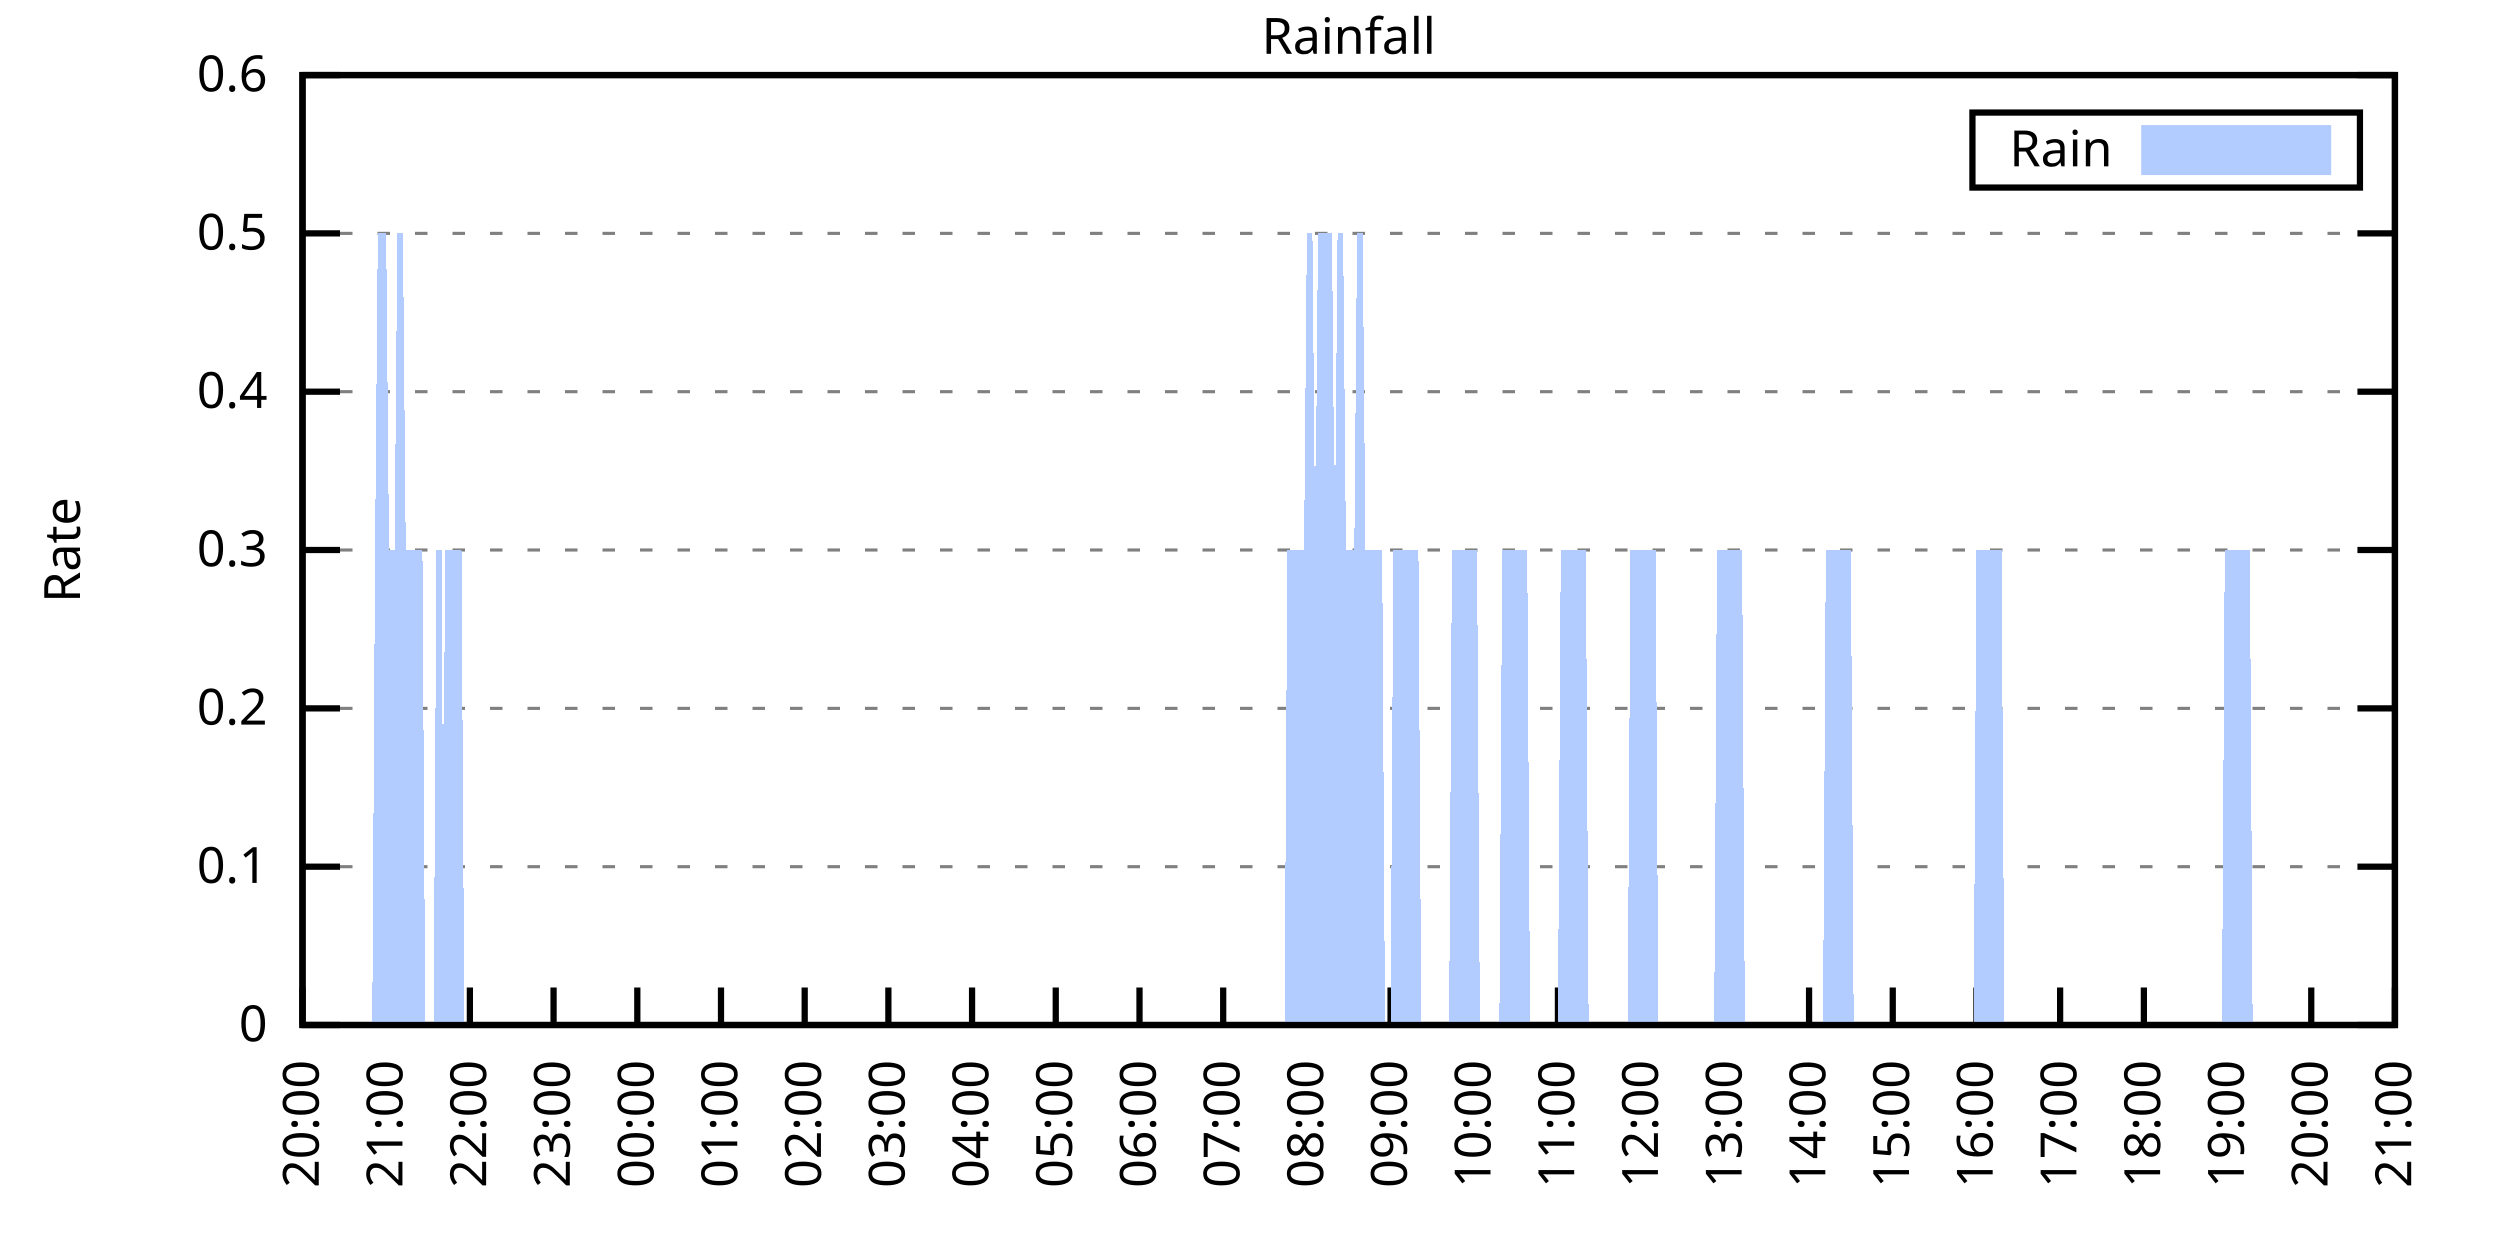
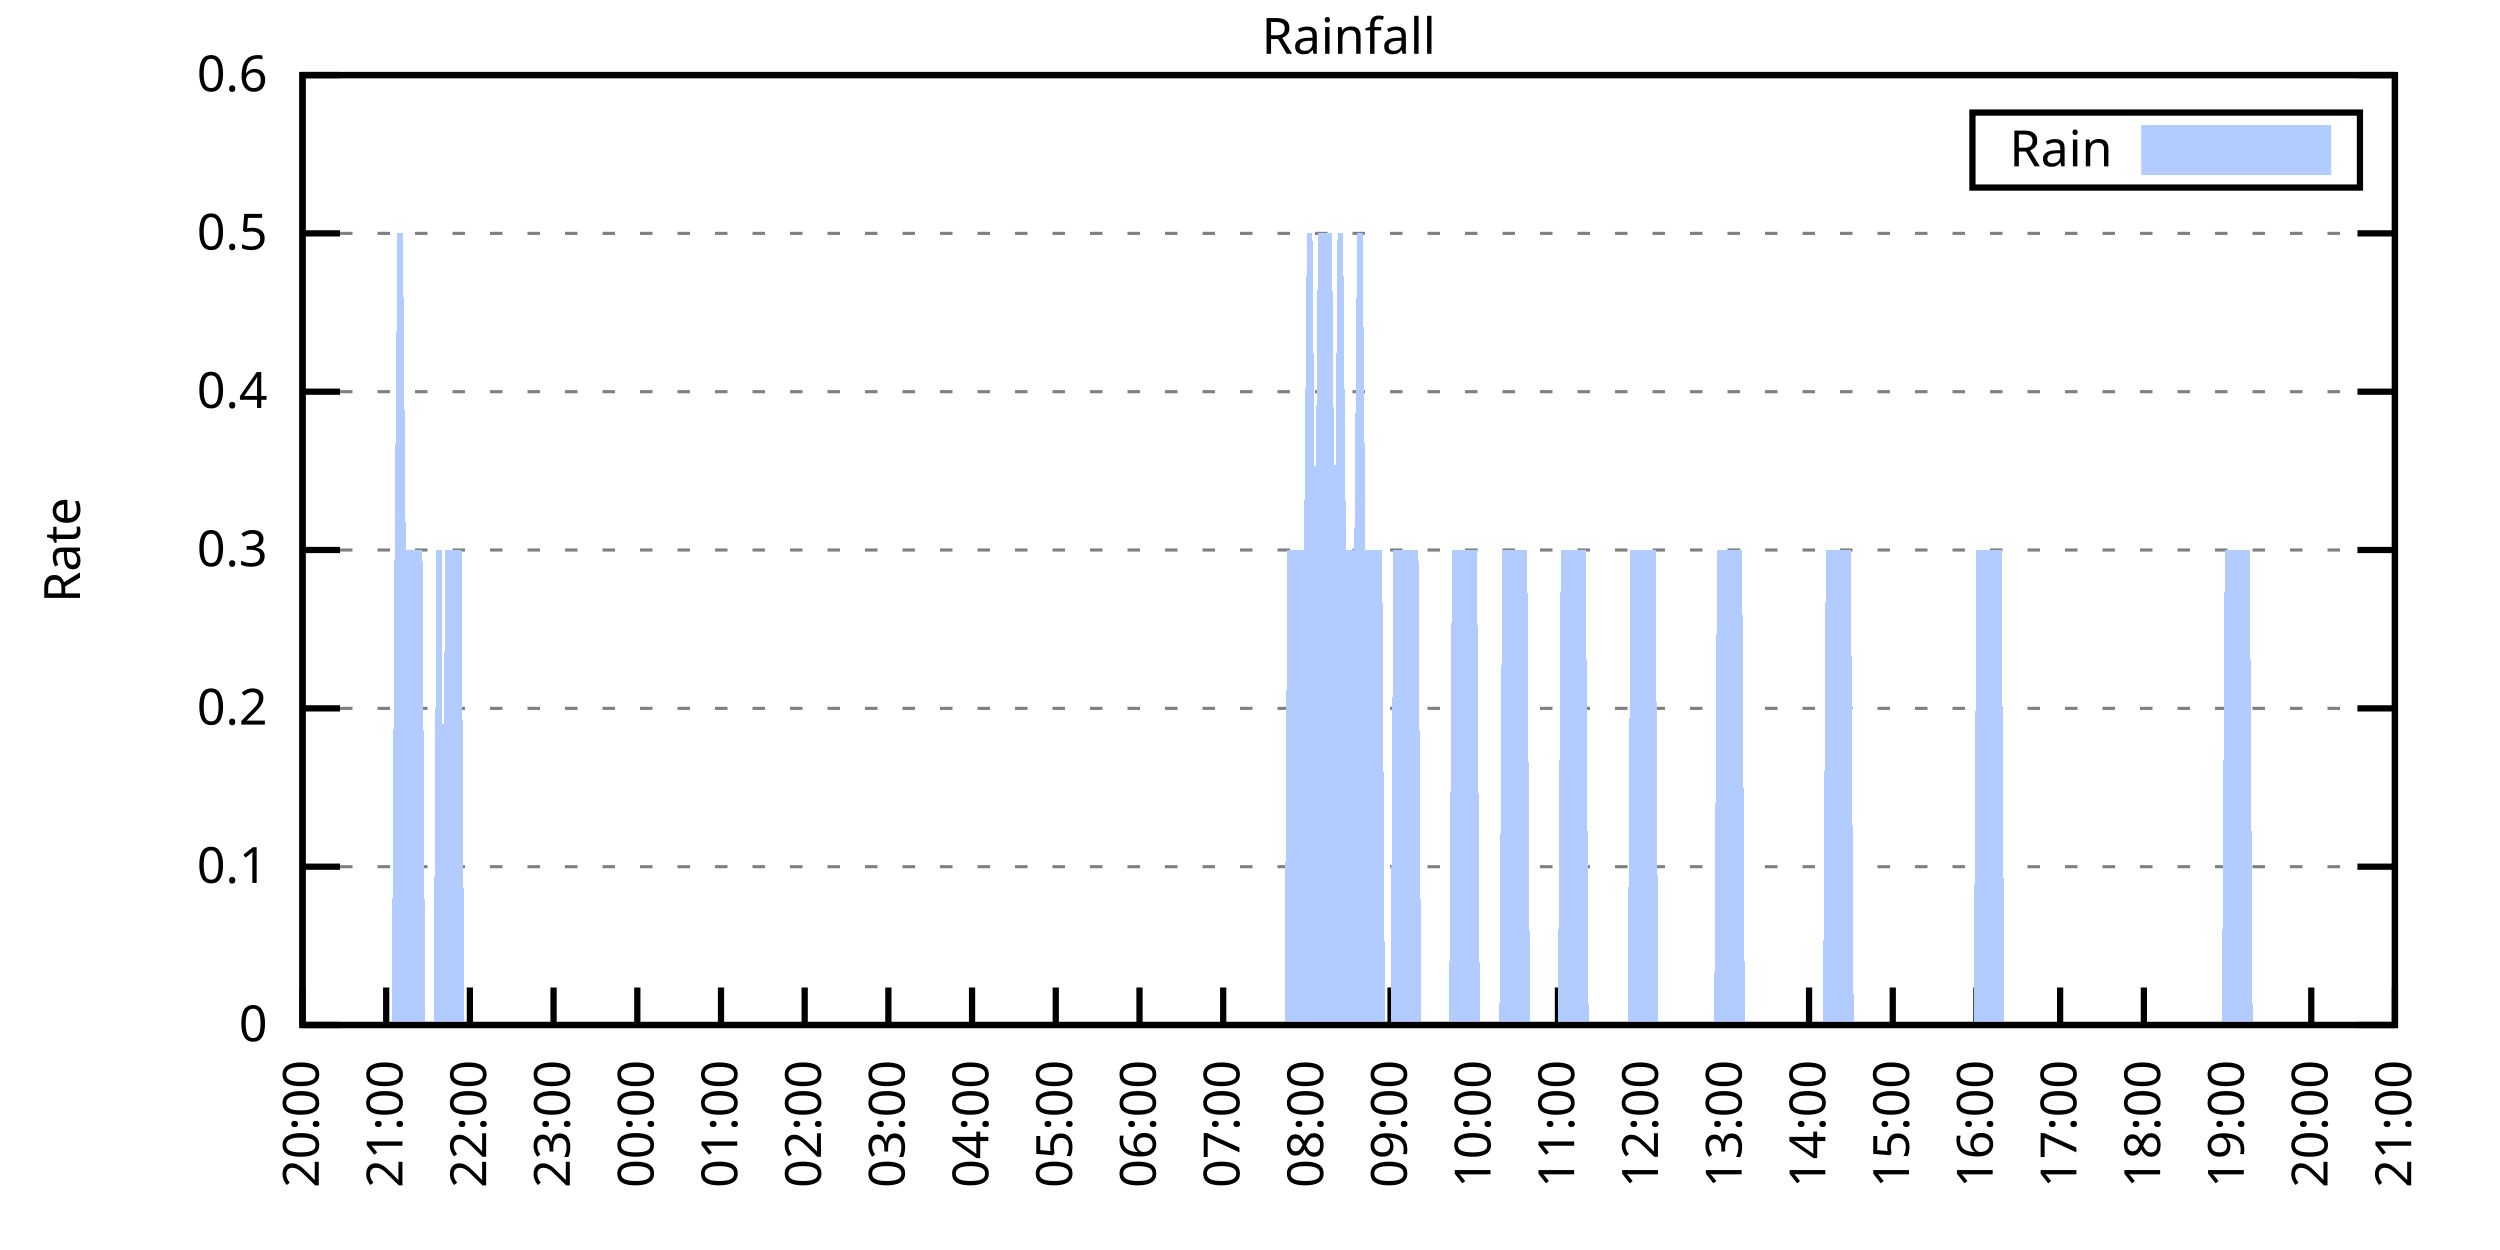
<svg xmlns="http://www.w3.org/2000/svg" xmlns:xlink="http://www.w3.org/1999/xlink" width="400" height="200" viewBox="0 0 400 200">
  <g id="gnuplot_canvas">
    <rect x="0" y="0" width="400" height="200" fill="none" />
    <defs>
      <circle id="gpDot" r="0.5" stroke-width="0.5" stroke="currentColor" />
      <path id="gpPt0" stroke-width="0.333" stroke="currentColor" d="M-1,0 h2 M0,-1 v2" />
      <path id="gpPt1" stroke-width="0.333" stroke="currentColor" d="M-1,-1 L1,1 M1,-1 L-1,1" />
      <path id="gpPt2" stroke-width="0.333" stroke="currentColor" d="M-1,0 L1,0 M0,-1 L0,1 M-1,-1 L1,1 M-1,1 L1,-1" />
      <rect id="gpPt3" stroke-width="0.333" stroke="currentColor" x="-1" y="-1" width="2" height="2" />
      <rect id="gpPt4" stroke-width="0.333" stroke="currentColor" fill="currentColor" x="-1" y="-1" width="2" height="2" />
      <circle id="gpPt5" stroke-width="0.333" stroke="currentColor" cx="0" cy="0" r="1" />
      <use xlink:href="#gpPt5" id="gpPt6" fill="currentColor" stroke="none" />
      <path id="gpPt7" stroke-width="0.333" stroke="currentColor" d="M0,-1.33 L-1.33,0.67 L1.33,0.67 z" />
      <use xlink:href="#gpPt7" id="gpPt8" fill="currentColor" stroke="none" />
      <use xlink:href="#gpPt7" id="gpPt9" stroke="currentColor" transform="rotate(180)" />
      <use xlink:href="#gpPt9" id="gpPt10" fill="currentColor" stroke="none" />
      <use xlink:href="#gpPt3" id="gpPt11" stroke="currentColor" transform="rotate(45)" />
      <use xlink:href="#gpPt11" id="gpPt12" fill="currentColor" stroke="none" />
      <path id="gpPt13" stroke-width="0.333" stroke="currentColor" d="M0,1.330 L1.265,0.411 L0.782,-1.067 L-0.782,-1.076 L-1.265,0.411 z" />
      <use xlink:href="#gpPt13" id="gpPt14" fill="currentColor" stroke="none" />
      <filter id="textbox" filterUnits="objectBoundingBox" x="0" y="0" height="1" width="1">
        <feFlood flood-color="white" flood-opacity="1" result="bgnd" />
        <feComposite in="SourceGraphic" in2="bgnd" operator="atop" />
      </filter>
      <filter id="greybox" filterUnits="objectBoundingBox" x="0" y="0" height="1" width="1">
        <feFlood flood-color="lightgrey" flood-opacity="1" result="grey" />
        <feComposite in="SourceGraphic" in2="grey" operator="atop" />
      </filter>
    </defs>
    <g fill="none" color="white" stroke="currentColor" stroke-width="1.00" stroke-linecap="butt" stroke-linejoin="miter">
</g>
    <g fill="none" color="black" stroke="currentColor" stroke-width="1.00" stroke-linecap="butt" stroke-linejoin="miter">
      <g stroke="none" shape-rendering="crispEdges">
        <polygon fill="rgb(255, 255, 255)" points="48.40,164.00 383.18,164.00 383.18,12.02 48.40,12.02 " />
      </g>
    </g>
    <g fill="none" color="black" stroke="currentColor" stroke-width="1.00" stroke-linecap="butt" stroke-linejoin="miter">
</g>
    <g fill="none" color="black" stroke="black" stroke-width="0.50" stroke-linecap="butt" stroke-linejoin="miter">
</g>
    <g fill="none" color="gray" stroke="currentColor" stroke-width="0.50" stroke-linecap="butt" stroke-linejoin="miter">
      <path stroke="gray" stroke-dasharray="2,4" class="gridline" d="M48.40,164.00 L383.19,164.00  " />
    </g>
    <g fill="none" color="gray" stroke="gray" stroke-width="1.00" stroke-linecap="butt" stroke-linejoin="miter">
</g>
    <g fill="none" color="black" stroke="currentColor" stroke-width="1.00" stroke-linecap="butt" stroke-linejoin="miter">
      <path stroke="black" d="M48.40,164.00 L54.40,164.00 M383.19,164.00 L377.19,164.00  " />
      <g transform="translate(42.80,166.60)" stroke="none" fill="black" font-family="Sans" font-size="8.00" text-anchor="end">
        <text>
          <tspan font-family="Sans"> 0</tspan>
        </text>
      </g>
    </g>
    <g fill="none" color="black" stroke="currentColor" stroke-width="1.00" stroke-linecap="butt" stroke-linejoin="miter">
</g>
    <g fill="none" color="black" stroke="black" stroke-width="0.50" stroke-linecap="butt" stroke-linejoin="miter">
</g>
    <g fill="none" color="gray" stroke="currentColor" stroke-width="0.50" stroke-linecap="butt" stroke-linejoin="miter">
      <path stroke="gray" stroke-dasharray="2,4" class="gridline" d="M48.40,138.67 L383.19,138.67  " />
    </g>
    <g fill="none" color="gray" stroke="gray" stroke-width="1.00" stroke-linecap="butt" stroke-linejoin="miter">
</g>
    <g fill="none" color="black" stroke="currentColor" stroke-width="1.00" stroke-linecap="butt" stroke-linejoin="miter">
      <path stroke="black" d="M48.40,138.67 L54.40,138.67 M383.19,138.67 L377.19,138.67  " />
      <g transform="translate(42.80,141.27)" stroke="none" fill="black" font-family="Sans" font-size="8.00" text-anchor="end">
        <text>
          <tspan font-family="Sans"> 0.1</tspan>
        </text>
      </g>
    </g>
    <g fill="none" color="black" stroke="currentColor" stroke-width="1.00" stroke-linecap="butt" stroke-linejoin="miter">
</g>
    <g fill="none" color="black" stroke="black" stroke-width="0.50" stroke-linecap="butt" stroke-linejoin="miter">
</g>
    <g fill="none" color="gray" stroke="currentColor" stroke-width="0.50" stroke-linecap="butt" stroke-linejoin="miter">
      <path stroke="gray" stroke-dasharray="2,4" class="gridline" d="M48.40,113.34 L383.19,113.34  " />
    </g>
    <g fill="none" color="gray" stroke="gray" stroke-width="1.00" stroke-linecap="butt" stroke-linejoin="miter">
</g>
    <g fill="none" color="black" stroke="currentColor" stroke-width="1.00" stroke-linecap="butt" stroke-linejoin="miter">
      <path stroke="black" d="M48.40,113.34 L54.40,113.34 M383.19,113.34 L377.19,113.34  " />
      <g transform="translate(42.80,115.94)" stroke="none" fill="black" font-family="Sans" font-size="8.00" text-anchor="end">
        <text>
          <tspan font-family="Sans"> 0.2</tspan>
        </text>
      </g>
    </g>
    <g fill="none" color="black" stroke="currentColor" stroke-width="1.00" stroke-linecap="butt" stroke-linejoin="miter">
</g>
    <g fill="none" color="black" stroke="black" stroke-width="0.50" stroke-linecap="butt" stroke-linejoin="miter">
</g>
    <g fill="none" color="gray" stroke="currentColor" stroke-width="0.50" stroke-linecap="butt" stroke-linejoin="miter">
      <path stroke="gray" stroke-dasharray="2,4" class="gridline" d="M48.40,88.00 L383.19,88.00  " />
    </g>
    <g fill="none" color="gray" stroke="gray" stroke-width="1.00" stroke-linecap="butt" stroke-linejoin="miter">
</g>
    <g fill="none" color="black" stroke="currentColor" stroke-width="1.00" stroke-linecap="butt" stroke-linejoin="miter">
      <path stroke="black" d="M48.40,88.00 L54.40,88.00 M383.19,88.00 L377.19,88.00  " />
      <g transform="translate(42.80,90.60)" stroke="none" fill="black" font-family="Sans" font-size="8.00" text-anchor="end">
        <text>
          <tspan font-family="Sans"> 0.3</tspan>
        </text>
      </g>
    </g>
    <g fill="none" color="black" stroke="currentColor" stroke-width="1.00" stroke-linecap="butt" stroke-linejoin="miter">
</g>
    <g fill="none" color="black" stroke="black" stroke-width="0.50" stroke-linecap="butt" stroke-linejoin="miter">
</g>
    <g fill="none" color="gray" stroke="currentColor" stroke-width="0.50" stroke-linecap="butt" stroke-linejoin="miter">
      <path stroke="gray" stroke-dasharray="2,4" class="gridline" d="M48.40,62.67 L383.19,62.67  " />
    </g>
    <g fill="none" color="gray" stroke="gray" stroke-width="1.00" stroke-linecap="butt" stroke-linejoin="miter">
</g>
    <g fill="none" color="black" stroke="currentColor" stroke-width="1.00" stroke-linecap="butt" stroke-linejoin="miter">
      <path stroke="black" d="M48.40,62.67 L54.40,62.67 M383.19,62.67 L377.19,62.67  " />
      <g transform="translate(42.80,65.27)" stroke="none" fill="black" font-family="Sans" font-size="8.00" text-anchor="end">
        <text>
          <tspan font-family="Sans"> 0.4</tspan>
        </text>
      </g>
    </g>
    <g fill="none" color="black" stroke="currentColor" stroke-width="1.00" stroke-linecap="butt" stroke-linejoin="miter">
</g>
    <g fill="none" color="black" stroke="black" stroke-width="0.50" stroke-linecap="butt" stroke-linejoin="miter">
</g>
    <g fill="none" color="gray" stroke="currentColor" stroke-width="0.50" stroke-linecap="butt" stroke-linejoin="miter">
      <path stroke="gray" stroke-dasharray="2,4" class="gridline" d="M48.40,37.34 L383.19,37.34  " />
    </g>
    <g fill="none" color="gray" stroke="gray" stroke-width="1.00" stroke-linecap="butt" stroke-linejoin="miter">
</g>
    <g fill="none" color="black" stroke="currentColor" stroke-width="1.00" stroke-linecap="butt" stroke-linejoin="miter">
      <path stroke="black" d="M48.40,37.34 L54.40,37.34 M383.19,37.34 L377.19,37.34  " />
      <g transform="translate(42.80,39.94)" stroke="none" fill="black" font-family="Sans" font-size="8.00" text-anchor="end">
        <text>
          <tspan font-family="Sans"> 0.5</tspan>
        </text>
      </g>
    </g>
    <g fill="none" color="black" stroke="currentColor" stroke-width="1.00" stroke-linecap="butt" stroke-linejoin="miter">
</g>
    <g fill="none" color="black" stroke="black" stroke-width="0.50" stroke-linecap="butt" stroke-linejoin="miter">
</g>
    <g fill="none" color="gray" stroke="currentColor" stroke-width="0.50" stroke-linecap="butt" stroke-linejoin="miter">
      <path stroke="gray" stroke-dasharray="2,4" class="gridline" d="M48.40,12.01 L383.19,12.01  " />
    </g>
    <g fill="none" color="gray" stroke="gray" stroke-width="1.00" stroke-linecap="butt" stroke-linejoin="miter">
</g>
    <g fill="none" color="black" stroke="currentColor" stroke-width="1.00" stroke-linecap="butt" stroke-linejoin="miter">
      <path stroke="black" d="M48.40,12.01 L54.40,12.01 M383.19,12.01 L377.19,12.01  " />
      <g transform="translate(42.80,14.61)" stroke="none" fill="black" font-family="Sans" font-size="8.00" text-anchor="end">
        <text>
          <tspan font-family="Sans"> 0.6</tspan>
        </text>
      </g>
    </g>
    <g fill="none" color="black" stroke="currentColor" stroke-width="1.00" stroke-linecap="butt" stroke-linejoin="miter">
      <path stroke="black" d="M48.40,164.00 L48.40,158.00  " />
      <g transform="translate(51.00,169.60) rotate(270.00)" stroke="none" fill="black" font-family="Sans" font-size="8.00" text-anchor="end">
        <text>
          <tspan font-family="Sans">20:00</tspan>
        </text>
      </g>
    </g>
    <g fill="none" color="black" stroke="currentColor" stroke-width="1.00" stroke-linecap="butt" stroke-linejoin="miter">
      <path stroke="black" d="M61.79,164.00 L61.79,158.00  " />
      <g transform="translate(64.39,169.60) rotate(270.00)" stroke="none" fill="black" font-family="Sans" font-size="8.00" text-anchor="end">
        <text>
          <tspan font-family="Sans">21:00</tspan>
        </text>
      </g>
    </g>
    <g fill="none" color="black" stroke="currentColor" stroke-width="1.00" stroke-linecap="butt" stroke-linejoin="miter">
      <path stroke="black" d="M75.18,164.00 L75.18,158.00  " />
      <g transform="translate(77.78,169.60) rotate(270.00)" stroke="none" fill="black" font-family="Sans" font-size="8.00" text-anchor="end">
        <text>
          <tspan font-family="Sans">22:00</tspan>
        </text>
      </g>
    </g>
    <g fill="none" color="black" stroke="currentColor" stroke-width="1.00" stroke-linecap="butt" stroke-linejoin="miter">
      <path stroke="black" d="M88.57,164.00 L88.57,158.00  " />
      <g transform="translate(91.17,169.60) rotate(270.00)" stroke="none" fill="black" font-family="Sans" font-size="8.00" text-anchor="end">
        <text>
          <tspan font-family="Sans">23:00</tspan>
        </text>
      </g>
    </g>
    <g fill="none" color="black" stroke="currentColor" stroke-width="1.00" stroke-linecap="butt" stroke-linejoin="miter">
      <path stroke="black" d="M101.97,164.00 L101.97,158.00  " />
      <g transform="translate(104.57,169.60) rotate(270.00)" stroke="none" fill="black" font-family="Sans" font-size="8.00" text-anchor="end">
        <text>
          <tspan font-family="Sans">00:00</tspan>
        </text>
      </g>
    </g>
    <g fill="none" color="black" stroke="currentColor" stroke-width="1.00" stroke-linecap="butt" stroke-linejoin="miter">
      <path stroke="black" d="M115.36,164.00 L115.36,158.00  " />
      <g transform="translate(117.96,169.60) rotate(270.00)" stroke="none" fill="black" font-family="Sans" font-size="8.00" text-anchor="end">
        <text>
          <tspan font-family="Sans">01:00</tspan>
        </text>
      </g>
    </g>
    <g fill="none" color="black" stroke="currentColor" stroke-width="1.00" stroke-linecap="butt" stroke-linejoin="miter">
      <path stroke="black" d="M128.75,164.00 L128.75,158.00  " />
      <g transform="translate(131.35,169.60) rotate(270.00)" stroke="none" fill="black" font-family="Sans" font-size="8.00" text-anchor="end">
        <text>
          <tspan font-family="Sans">02:00</tspan>
        </text>
      </g>
    </g>
    <g fill="none" color="black" stroke="currentColor" stroke-width="1.00" stroke-linecap="butt" stroke-linejoin="miter">
      <path stroke="black" d="M142.14,164.00 L142.14,158.00  " />
      <g transform="translate(144.74,169.60) rotate(270.00)" stroke="none" fill="black" font-family="Sans" font-size="8.00" text-anchor="end">
        <text>
          <tspan font-family="Sans">03:00</tspan>
        </text>
      </g>
    </g>
    <g fill="none" color="black" stroke="currentColor" stroke-width="1.00" stroke-linecap="butt" stroke-linejoin="miter">
      <path stroke="black" d="M155.53,164.00 L155.53,158.00  " />
      <g transform="translate(158.13,169.60) rotate(270.00)" stroke="none" fill="black" font-family="Sans" font-size="8.00" text-anchor="end">
        <text>
          <tspan font-family="Sans">04:00</tspan>
        </text>
      </g>
    </g>
    <g fill="none" color="black" stroke="currentColor" stroke-width="1.00" stroke-linecap="butt" stroke-linejoin="miter">
      <path stroke="black" d="M168.92,164.00 L168.92,158.00  " />
      <g transform="translate(171.52,169.60) rotate(270.00)" stroke="none" fill="black" font-family="Sans" font-size="8.00" text-anchor="end">
        <text>
          <tspan font-family="Sans">05:00</tspan>
        </text>
      </g>
    </g>
    <g fill="none" color="black" stroke="currentColor" stroke-width="1.00" stroke-linecap="butt" stroke-linejoin="miter">
      <path stroke="black" d="M182.32,164.00 L182.32,158.00  " />
      <g transform="translate(184.92,169.60) rotate(270.00)" stroke="none" fill="black" font-family="Sans" font-size="8.00" text-anchor="end">
        <text>
          <tspan font-family="Sans">06:00</tspan>
        </text>
      </g>
    </g>
    <g fill="none" color="black" stroke="currentColor" stroke-width="1.00" stroke-linecap="butt" stroke-linejoin="miter">
      <path stroke="black" d="M195.71,164.00 L195.71,158.00  " />
      <g transform="translate(198.31,169.60) rotate(270.00)" stroke="none" fill="black" font-family="Sans" font-size="8.00" text-anchor="end">
        <text>
          <tspan font-family="Sans">07:00</tspan>
        </text>
      </g>
    </g>
    <g fill="none" color="black" stroke="currentColor" stroke-width="1.00" stroke-linecap="butt" stroke-linejoin="miter">
      <path stroke="black" d="M209.10,164.00 L209.10,158.00  " />
      <g transform="translate(211.70,169.60) rotate(270.00)" stroke="none" fill="black" font-family="Sans" font-size="8.00" text-anchor="end">
        <text>
          <tspan font-family="Sans">08:00</tspan>
        </text>
      </g>
    </g>
    <g fill="none" color="black" stroke="currentColor" stroke-width="1.00" stroke-linecap="butt" stroke-linejoin="miter">
      <path stroke="black" d="M222.49,164.00 L222.49,158.00  " />
      <g transform="translate(225.09,169.60) rotate(270.00)" stroke="none" fill="black" font-family="Sans" font-size="8.00" text-anchor="end">
        <text>
          <tspan font-family="Sans">09:00</tspan>
        </text>
      </g>
    </g>
    <g fill="none" color="black" stroke="currentColor" stroke-width="1.00" stroke-linecap="butt" stroke-linejoin="miter">
      <path stroke="black" d="M235.88,164.00 L235.88,158.00  " />
      <g transform="translate(238.48,169.60) rotate(270.00)" stroke="none" fill="black" font-family="Sans" font-size="8.00" text-anchor="end">
        <text>
          <tspan font-family="Sans">10:00</tspan>
        </text>
      </g>
    </g>
    <g fill="none" color="black" stroke="currentColor" stroke-width="1.00" stroke-linecap="butt" stroke-linejoin="miter">
      <path stroke="black" d="M249.27,164.00 L249.27,158.00  " />
      <g transform="translate(251.87,169.60) rotate(270.00)" stroke="none" fill="black" font-family="Sans" font-size="8.00" text-anchor="end">
        <text>
          <tspan font-family="Sans">11:00</tspan>
        </text>
      </g>
    </g>
    <g fill="none" color="black" stroke="currentColor" stroke-width="1.00" stroke-linecap="butt" stroke-linejoin="miter">
      <path stroke="black" d="M262.67,164.00 L262.67,158.00  " />
      <g transform="translate(265.27,169.60) rotate(270.00)" stroke="none" fill="black" font-family="Sans" font-size="8.00" text-anchor="end">
        <text>
          <tspan font-family="Sans">12:00</tspan>
        </text>
      </g>
    </g>
    <g fill="none" color="black" stroke="currentColor" stroke-width="1.00" stroke-linecap="butt" stroke-linejoin="miter">
      <path stroke="black" d="M276.06,164.00 L276.06,158.00  " />
      <g transform="translate(278.66,169.60) rotate(270.00)" stroke="none" fill="black" font-family="Sans" font-size="8.00" text-anchor="end">
        <text>
          <tspan font-family="Sans">13:00</tspan>
        </text>
      </g>
    </g>
    <g fill="none" color="black" stroke="currentColor" stroke-width="1.00" stroke-linecap="butt" stroke-linejoin="miter">
      <path stroke="black" d="M289.45,164.00 L289.45,158.00  " />
      <g transform="translate(292.05,169.60) rotate(270.00)" stroke="none" fill="black" font-family="Sans" font-size="8.00" text-anchor="end">
        <text>
          <tspan font-family="Sans">14:00</tspan>
        </text>
      </g>
    </g>
    <g fill="none" color="black" stroke="currentColor" stroke-width="1.00" stroke-linecap="butt" stroke-linejoin="miter">
      <path stroke="black" d="M302.84,164.00 L302.84,158.00  " />
      <g transform="translate(305.44,169.60) rotate(270.00)" stroke="none" fill="black" font-family="Sans" font-size="8.00" text-anchor="end">
        <text>
          <tspan font-family="Sans">15:00</tspan>
        </text>
      </g>
    </g>
    <g fill="none" color="black" stroke="currentColor" stroke-width="1.00" stroke-linecap="butt" stroke-linejoin="miter">
      <path stroke="black" d="M316.23,164.00 L316.23,158.00  " />
      <g transform="translate(318.83,169.60) rotate(270.00)" stroke="none" fill="black" font-family="Sans" font-size="8.00" text-anchor="end">
        <text>
          <tspan font-family="Sans">16:00</tspan>
        </text>
      </g>
    </g>
    <g fill="none" color="black" stroke="currentColor" stroke-width="1.00" stroke-linecap="butt" stroke-linejoin="miter">
      <path stroke="black" d="M329.62,164.00 L329.62,158.00  " />
      <g transform="translate(332.22,169.60) rotate(270.00)" stroke="none" fill="black" font-family="Sans" font-size="8.00" text-anchor="end">
        <text>
          <tspan font-family="Sans">17:00</tspan>
        </text>
      </g>
    </g>
    <g fill="none" color="black" stroke="currentColor" stroke-width="1.00" stroke-linecap="butt" stroke-linejoin="miter">
      <path stroke="black" d="M343.02,164.00 L343.02,158.00  " />
      <g transform="translate(345.62,169.60) rotate(270.00)" stroke="none" fill="black" font-family="Sans" font-size="8.00" text-anchor="end">
        <text>
          <tspan font-family="Sans">18:00</tspan>
        </text>
      </g>
    </g>
    <g fill="none" color="black" stroke="currentColor" stroke-width="1.00" stroke-linecap="butt" stroke-linejoin="miter">
      <path stroke="black" d="M356.41,164.00 L356.41,158.00  " />
      <g transform="translate(359.01,169.60) rotate(270.00)" stroke="none" fill="black" font-family="Sans" font-size="8.00" text-anchor="end">
        <text>
          <tspan font-family="Sans">19:00</tspan>
        </text>
      </g>
    </g>
    <g fill="none" color="black" stroke="currentColor" stroke-width="1.00" stroke-linecap="butt" stroke-linejoin="miter">
      <path stroke="black" d="M369.80,164.00 L369.80,158.00  " />
      <g transform="translate(372.40,169.60) rotate(270.00)" stroke="none" fill="black" font-family="Sans" font-size="8.00" text-anchor="end">
        <text>
          <tspan font-family="Sans">20:00</tspan>
        </text>
      </g>
    </g>
    <g fill="none" color="black" stroke="currentColor" stroke-width="1.00" stroke-linecap="butt" stroke-linejoin="miter">
      <path stroke="black" d="M383.19,164.00 L383.19,158.00  " />
      <g transform="translate(385.79,169.60) rotate(270.00)" stroke="none" fill="black" font-family="Sans" font-size="8.00" text-anchor="end">
        <text>
          <tspan font-family="Sans">21:00</tspan>
        </text>
      </g>
    </g>
    <g fill="none" color="black" stroke="currentColor" stroke-width="1.00" stroke-linecap="butt" stroke-linejoin="miter">
</g>
    <g fill="none" color="black" stroke="currentColor" stroke-width="1.00" stroke-linecap="butt" stroke-linejoin="miter">
      <path stroke="black" d="M48.40,12.01 L48.40,164.00 L383.19,164.00 L383.19,12.01 L48.40,12.01 Z  " />
    </g>
    <g fill="none" color="black" stroke="currentColor" stroke-width="1.00" stroke-linecap="butt" stroke-linejoin="miter">
</g>
    <g fill="none" color="black" stroke="currentColor" stroke-width="1.00" stroke-linecap="butt" stroke-linejoin="miter">
      <path stroke="black" d="M315.59,30.01 L315.59,18.01 L377.59,18.01 L377.59,30.01 L315.59,30.01 Z  " />
    </g>
    <g id="Rainfall_plot_1">
      <g fill="none" color="white" stroke="black" stroke-width="2.00" stroke-linecap="butt" stroke-linejoin="miter">
</g>
      <g fill="none" color="black" stroke="currentColor" stroke-width="2.00" stroke-linecap="butt" stroke-linejoin="miter">
        <g transform="translate(337.99,26.61)" stroke="none" fill="black" font-family="Sans" font-size="8.00" text-anchor="end">
          <text>
            <tspan font-family="Sans">Rain</tspan>
          </text>
        </g>
      </g>
      <g fill="none" color="black" stroke="currentColor" stroke-width="2.00" stroke-linecap="butt" stroke-linejoin="miter">
        <g stroke="none" shape-rendering="crispEdges">
          <polygon fill="rgb(178, 204, 255)" points="343.59,27.01 371.99,27.01 371.99,21.01 343.59,21.01 " />
        </g>
        <path stroke="rgb(178, 204, 255)" d="M343.59,27.01 L371.99,27.01 L371.99,21.01 L343.59,21.01 L343.59,27.01 Z  " />
      </g>
      <g fill="none" color="black" stroke="currentColor" stroke-width="2.00" stroke-linecap="butt" stroke-linejoin="miter">
        <g stroke="none" shape-rendering="crispEdges">
-           <polygon fill="rgb(178, 204, 255)" points="55.54,164.00 55.99,164.00 56.43,164.00 56.88,164.00 57.33,164.00 57.77,164.00 58.22,164.00 58.67,164.00 59.11,164.00 59.56,164.00 60.01,88.00 60.45,37.34 60.90,37.34 61.35,37.34 61.79,37.34 62.24,88.00 62.68,88.00 63.13,88.00 63.58,37.34 64.02,37.34 64.47,37.34 64.92,88.00 65.36,88.00 65.81,88.00 66.26,88.00 66.70,88.00 67.15,88.00 67.59,88.00 68.04,164.00 68.49,164.00 68.93,164.00 69.16,164.00 69.38,164.00 69.83,88.00 70.27,88.00 70.72,88.00 70.94,164.00 71.17,88.00 71.61,88.00 72.06,88.00 72.50,88.00 72.95,88.00 73.40,88.00 73.84,88.00 74.29,164.00 74.74,164.00 75.18,164.00 75.63,164.00 76.08,164.00 76.52,164.00 76.97,164.00 77.42,164.00 77.86,164.00 78.31,164.00 78.75,164.00 79.20,164.00 79.65,164.00 80.09,164.00 80.54,164.00 80.99,164.00 81.43,164.00 81.88,164.00 82.33,164.00 82.77,164.00 83.22,164.00 83.66,164.00 84.11,164.00 84.56,164.00 85.00,164.00 85.45,164.00 85.90,164.00 86.34,164.00 86.79,164.00 87.24,164.00 87.68,164.00 88.13,164.00 88.57,164.00 89.02,164.00 89.47,164.00 89.91,164.00 90.36,164.00 90.81,164.00 91.25,164.00 91.70,164.00 92.15,164.00 92.59,164.00 93.04,164.00 93.49,164.00 93.93,164.00 94.38,164.00 94.82,164.00 95.27,164.00 95.72,164.00 96.16,164.00 96.61,164.00 97.06,164.00 97.50,164.00 97.95,164.00 98.40,164.00 98.84,164.00 99.29,164.00 99.73,164.00 100.18,164.00 100.63,164.00 101.07,164.00 101.52,164.00 101.97,164.00 102.41,164.00 102.86,164.00 103.31,164.00 103.75,164.00 104.20,164.00 104.64,164.00 105.09,164.00 105.54,164.00 105.98,164.00 106.43,164.00 106.88,164.00 107.32,164.00 107.77,164.00 108.22,164.00 108.66,164.00 109.11,164.00 109.55,164.00 110.00,164.00 110.45,164.00 110.89,164.00 111.34,164.00 111.79,164.00 112.23,164.00 112.68,164.00 113.13,164.00 113.57,164.00 114.02,164.00 114.47,164.00 114.91,164.00 115.36,164.00 115.80,164.00 116.25,164.00 116.70,164.00 117.14,164.00 117.59,164.00 118.04,164.00 118.48,164.00 118.93,164.00 119.38,164.00 119.82,164.00 120.27,164.00 120.71,164.00 121.16,164.00 121.61,164.00 122.05,164.00 122.50,164.00 122.95,164.00 123.39,164.00 123.84,164.00 124.29,164.00 124.73,164.00 125.18,164.00 125.62,164.00 126.07,164.00 126.52,164.00 126.96,164.00 127.41,164.00 127.86,164.00 128.30,164.00 128.75,164.00 129.20,164.00 129.64,164.00 130.09,164.00 130.54,164.00 130.98,164.00 131.43,164.00 131.87,164.00 132.32,164.00 132.77,164.00 133.21,164.00 133.66,164.00 134.11,164.00 134.55,164.00 135.00,164.00 135.45,164.00 135.89,164.00 136.34,164.00 136.78,164.00 137.23,164.00 137.68,164.00 138.12,164.00 138.57,164.00 139.02,164.00 139.46,164.00 139.91,164.00 140.36,164.00 140.80,164.00 141.25,164.00 141.69,164.00 142.14,164.00 142.59,164.00 143.03,164.00 143.48,164.00 143.93,164.00 144.37,164.00 144.82,164.00 145.27,164.00 145.71,164.00 146.16,164.00 146.61,164.00 147.05,164.00 147.50,164.00 147.94,164.00 148.39,164.00 148.84,164.00 149.28,164.00 149.73,164.00 150.18,164.00 150.62,164.00 151.07,164.00 151.52,164.00 151.96,164.00 152.41,164.00 152.85,164.00 153.30,164.00 153.75,164.00 154.19,164.00 154.64,164.00 155.09,164.00 155.53,164.00 155.98,164.00 156.43,164.00 156.87,164.00 157.32,164.00 157.76,164.00 158.21,164.00 158.66,164.00 159.10,164.00 159.55,164.00 160.00,164.00 160.44,164.00 160.89,164.00 161.34,164.00 161.78,164.00 162.23,164.00 162.67,164.00 163.12,164.00 163.57,164.00 164.01,164.00 164.46,164.00 164.91,164.00 165.35,164.00 165.80,164.00 166.25,164.00 166.69,164.00 167.14,164.00 167.59,164.00 168.03,164.00 168.48,164.00 168.92,164.00 169.37,164.00 169.82,164.00 170.26,164.00 170.71,164.00 171.16,164.00 171.60,164.00 172.05,164.00 172.50,164.00 172.94,164.00 173.39,164.00 173.83,164.00 174.28,164.00 174.73,164.00 175.17,164.00 175.62,164.00 176.07,164.00 176.51,164.00 176.96,164.00 177.41,164.00 177.85,164.00 178.30,164.00 178.74,164.00 179.19,164.00 179.64,164.00 180.08,164.00 180.53,164.00 180.98,164.00 181.42,164.00 181.87,164.00 182.32,164.00 182.76,164.00 183.21,164.00 183.66,164.00 184.10,164.00 184.55,164.00 184.99,164.00 185.44,164.00 185.89,164.00 186.33,164.00 186.78,164.00 187.23,164.00 187.67,164.00 188.12,164.00 188.57,164.00 189.01,164.00 189.46,164.00 189.90,164.00 190.35,164.00 190.80,164.00 191.24,164.00 191.69,164.00 192.14,164.00 192.58,164.00 193.03,164.00 193.48,164.00 193.92,164.00 194.37,164.00 194.81,164.00 195.26,164.00 195.71,164.00 196.15,164.00 196.60,164.00 197.05,164.00 197.49,164.00 197.94,164.00 198.39,164.00 198.83,164.00 199.28,164.00 199.73,164.00 200.17,164.00 200.62,164.00 201.06,164.00 201.51,164.00 201.96,164.00 202.40,164.00 202.85,164.00 203.30,164.00 203.74,164.00 204.19,164.00 204.64,164.00 205.08,164.00 205.53,164.00 205.97,88.00 206.42,88.00 206.87,88.00 207.31,88.00 207.76,88.00 208.21,88.00 208.65,88.00 209.10,37.34 209.55,37.34 209.99,37.34 210.44,88.00 210.88,37.34 211.33,37.34 211.78,37.34 212.22,37.34 212.67,37.34 213.12,37.34 213.56,88.00 214.01,37.34 214.46,37.34 214.90,37.34 215.35,88.00 215.80,88.00 216.24,88.00 216.69,88.00 217.13,37.34 217.58,37.34 218.03,37.34 218.47,88.00 218.92,88.00 219.37,88.00 219.81,88.00 220.26,88.00 220.71,88.00 221.15,88.00 221.60,164.00 222.04,164.00 222.49,164.00 222.94,88.00 223.38,88.00 223.83,88.00 224.28,88.00 224.72,88.00 225.17,88.00 225.62,88.00 226.06,88.00 226.51,88.00 226.95,88.00 227.40,164.00 227.85,164.00 228.29,164.00 228.74,164.00 229.19,164.00 229.63,164.00 230.08,164.00 230.53,164.00 230.97,164.00 231.42,164.00 231.86,164.00 232.31,88.00 232.76,88.00 233.20,88.00 233.65,88.00 234.10,88.00 234.54,88.00 234.99,88.00 235.44,88.00 235.88,88.00 236.33,88.00 236.78,164.00 237.22,164.00 237.67,164.00 238.11,164.00 238.56,164.00 239.01,164.00 239.45,164.00 239.90,164.00 240.35,88.00 240.79,88.00 241.24,88.00 241.69,88.00 242.13,88.00 242.58,88.00 243.02,88.00 243.47,88.00 243.92,88.00 244.36,88.00 244.81,164.00 245.26,164.00 245.70,164.00 246.15,164.00 246.60,164.00 247.04,164.00 247.49,164.00 247.93,164.00 248.38,164.00 248.83,164.00 249.27,164.00 249.72,88.00 250.17,88.00 250.61,88.00 251.06,88.00 251.51,88.00 251.95,88.00 252.40,88.00 252.85,88.00 253.29,88.00 253.74,88.00 254.18,164.00 254.63,164.00 255.08,164.00 255.52,164.00 255.97,164.00 256.42,164.00 256.86,164.00 257.31,164.00 257.76,164.00 258.20,164.00 258.65,164.00 259.09,164.00 259.54,164.00 259.99,164.00 260.43,164.00 260.88,88.00 261.33,88.00 261.77,88.00 262.22,88.00 262.67,88.00 263.11,88.00 263.56,88.00 264.00,88.00 264.45,88.00 264.90,88.00 265.34,164.00 265.79,164.00 266.24,164.00 266.68,164.00 267.13,164.00 267.58,164.00 268.02,164.00 268.47,164.00 268.92,164.00 269.36,164.00 269.81,164.00 270.25,164.00 270.70,164.00 271.15,164.00 271.59,164.00 272.04,164.00 272.49,164.00 272.93,164.00 273.38,164.00 273.83,164.00 274.27,164.00 274.72,88.00 275.16,88.00 275.61,88.00 276.06,88.00 276.50,88.00 276.95,88.00 277.40,88.00 277.84,88.00 278.29,88.00 278.74,88.00 279.18,164.00 279.63,164.00 280.07,164.00 280.52,164.00 280.97,164.00 281.41,164.00 281.86,164.00 282.31,164.00 282.75,164.00 283.20,164.00 283.65,164.00 284.09,164.00 284.54,164.00 284.98,164.00 285.43,164.00 285.88,164.00 286.32,164.00 286.77,164.00 287.22,164.00 287.66,164.00 288.11,164.00 288.56,164.00 289.00,164.00 289.45,164.00 289.90,164.00 290.34,164.00 290.79,164.00 291.23,164.00 291.68,164.00 292.13,88.00 292.57,88.00 293.02,88.00 293.47,88.00 293.91,88.00 294.36,88.00 294.81,88.00 295.25,88.00 295.70,88.00 296.14,88.00 296.59,164.00 297.04,164.00 297.48,164.00 297.93,164.00 298.38,164.00 298.82,164.00 299.27,164.00 299.72,164.00 300.16,164.00 300.61,164.00 301.05,164.00 301.50,164.00 301.95,164.00 302.39,164.00 302.84,164.00 303.29,164.00 303.73,164.00 304.18,164.00 304.63,164.00 305.07,164.00 305.52,164.00 305.97,164.00 306.41,164.00 306.86,164.00 307.30,164.00 307.75,164.00 308.20,164.00 308.64,164.00 309.09,164.00 309.54,164.00 309.98,164.00 310.43,164.00 310.88,164.00 311.32,164.00 311.77,164.00 312.21,164.00 312.66,164.00 313.11,164.00 313.55,164.00 314.00,164.00 314.45,164.00 314.89,164.00 315.34,164.00 315.79,164.00 316.23,88.00 316.68,88.00 317.12,88.00 317.57,88.00 318.02,88.00 318.46,88.00 318.91,88.00 319.36,88.00 319.80,88.00 320.25,88.00 320.70,164.00 321.14,164.00 321.59,164.00 322.04,164.00 322.48,164.00 322.93,164.00 323.37,164.00 323.82,164.00 324.27,164.00 324.71,164.00 325.16,164.00 325.61,164.00 326.05,164.00 326.50,164.00 326.95,164.00 327.39,164.00 327.84,164.00 328.28,164.00 328.73,164.00 329.18,164.00 329.62,164.00 330.07,164.00 330.52,164.00 330.96,164.00 331.41,164.00 331.86,164.00 332.30,164.00 332.75,164.00 333.19,164.00 333.64,164.00 334.09,164.00 334.53,164.00 334.98,164.00 335.43,164.00 335.87,164.00 336.32,164.00 336.77,164.00 337.21,164.00 337.66,164.00 338.10,164.00 338.55,164.00 339.00,164.00 339.44,164.00 339.89,164.00 340.34,164.00 340.78,164.00 341.23,164.00 341.68,164.00 342.12,164.00 342.57,164.00 343.02,164.00 343.46,164.00 343.91,164.00 344.35,164.00 344.80,164.00 345.25,164.00 345.69,164.00 346.14,164.00 346.59,164.00 347.03,164.00 347.48,164.00 347.93,164.00 348.37,164.00 348.82,164.00 349.26,164.00 349.71,164.00 350.16,164.00 350.60,164.00 351.05,164.00 351.50,164.00 351.94,164.00 352.39,164.00 352.84,164.00 353.28,164.00 353.73,164.00 354.17,164.00 354.62,164.00 355.07,164.00 355.51,164.00 355.96,88.00 356.41,88.00 356.85,88.00 357.30,88.00 357.75,88.00 358.19,88.00 358.64,88.00 359.09,88.00 359.53,88.00 359.98,88.00 360.42,164.00 360.87,164.00 361.32,164.00 361.76,164.00 362.21,164.00 362.66,164.00 363.10,164.00 363.55,164.00 364.00,164.00 364.44,164.00 364.89,164.00 365.33,164.00 365.78,164.00 366.23,164.00 366.67,164.00 367.12,164.00 367.57,164.00 368.01,164.00 368.46,164.00 368.91,164.00 369.35,164.00 369.80,164.00 370.24,164.00 370.69,164.00 371.14,164.00 371.58,164.00 372.03,164.00 372.48,164.00 372.92,164.00 373.37,164.00 373.82,164.00 374.26,164.00 374.71,164.00 375.16,164.00 375.60,164.00 376.05,164.00 376.49,164.00 376.49,164.00 55.54,164.00 " />
+           <polygon fill="rgb(178, 204, 255)" points="58.67,164.00 59.11,164.00 59.56,164.00 60.01,164.00 60.45,164.00 60.90,164.00 61.35,164.00 61.79,164.00 62.24,164.00 62.68,164.00 63.13,88.00 63.58,37.34 64.02,37.34 64.47,37.34 64.92,88.00 65.36,88.00 65.81,88.00 66.26,88.00 66.70,88.00 67.15,88.00 67.59,88.00 68.04,164.00 68.49,164.00 68.93,164.00 69.16,164.00 69.38,164.00 69.83,88.00 70.27,88.00 70.72,88.00 70.94,164.00 71.17,88.00 71.61,88.00 72.06,88.00 72.50,88.00 72.95,88.00 73.40,88.00 73.84,88.00 74.29,164.00 74.74,164.00 75.18,164.00 75.63,164.00 76.08,164.00 76.52,164.00 76.97,164.00 77.42,164.00 77.86,164.00 78.31,164.00 78.75,164.00 79.20,164.00 79.65,164.00 80.09,164.00 80.54,164.00 80.99,164.00 81.43,164.00 81.88,164.00 82.33,164.00 82.77,164.00 83.22,164.00 83.66,164.00 84.11,164.00 84.56,164.00 85.00,164.00 85.45,164.00 85.90,164.00 86.34,164.00 86.79,164.00 87.24,164.00 87.68,164.00 88.13,164.00 88.57,164.00 89.02,164.00 89.47,164.00 89.91,164.00 90.36,164.00 90.81,164.00 91.25,164.00 91.70,164.00 92.15,164.00 92.59,164.00 93.04,164.00 93.49,164.00 93.93,164.00 94.38,164.00 94.82,164.00 95.27,164.00 95.72,164.00 96.16,164.00 96.61,164.00 97.06,164.00 97.50,164.00 97.95,164.00 98.40,164.00 98.84,164.00 99.29,164.00 99.73,164.00 100.18,164.00 100.63,164.00 101.07,164.00 101.52,164.00 101.97,164.00 102.41,164.00 102.86,164.00 103.31,164.00 103.75,164.00 104.20,164.00 104.64,164.00 105.09,164.00 105.54,164.00 105.98,164.00 106.43,164.00 106.88,164.00 107.32,164.00 107.77,164.00 108.22,164.00 108.66,164.00 109.11,164.00 109.55,164.00 110.00,164.00 110.45,164.00 110.89,164.00 111.34,164.00 111.79,164.00 112.23,164.00 112.68,164.00 113.13,164.00 113.57,164.00 114.02,164.00 114.47,164.00 114.91,164.00 115.36,164.00 115.80,164.00 116.25,164.00 116.70,164.00 117.14,164.00 117.59,164.00 118.04,164.00 118.48,164.00 118.93,164.00 119.38,164.00 119.82,164.00 120.27,164.00 120.71,164.00 121.16,164.00 121.61,164.00 122.05,164.00 122.50,164.00 122.95,164.00 123.39,164.00 123.84,164.00 124.29,164.00 124.73,164.00 125.18,164.00 125.62,164.00 126.07,164.00 126.52,164.00 126.96,164.00 127.41,164.00 127.86,164.00 128.30,164.00 128.75,164.00 129.20,164.00 129.64,164.00 130.09,164.00 130.54,164.00 130.98,164.00 131.43,164.00 131.87,164.00 132.32,164.00 132.77,164.00 133.21,164.00 133.66,164.00 134.11,164.00 134.55,164.00 135.00,164.00 135.45,164.00 135.89,164.00 136.34,164.00 136.78,164.00 137.23,164.00 137.68,164.00 138.12,164.00 138.57,164.00 139.02,164.00 139.46,164.00 139.91,164.00 140.36,164.00 140.80,164.00 141.25,164.00 141.69,164.00 142.14,164.00 142.59,164.00 143.03,164.00 143.48,164.00 143.93,164.00 144.37,164.00 144.82,164.00 145.27,164.00 145.71,164.00 146.16,164.00 146.61,164.00 147.05,164.00 147.50,164.00 147.94,164.00 148.39,164.00 148.84,164.00 149.28,164.00 149.73,164.00 150.18,164.00 150.62,164.00 151.07,164.00 151.52,164.00 151.96,164.00 152.41,164.00 152.85,164.00 153.30,164.00 153.75,164.00 154.19,164.00 154.64,164.00 155.09,164.00 155.53,164.00 155.98,164.00 156.43,164.00 156.87,164.00 157.32,164.00 157.76,164.00 158.21,164.00 158.66,164.00 159.10,164.00 159.55,164.00 160.00,164.00 160.44,164.00 160.89,164.00 161.34,164.00 161.78,164.00 162.23,164.00 162.67,164.00 163.12,164.00 163.57,164.00 164.01,164.00 164.46,164.00 164.91,164.00 165.35,164.00 165.80,164.00 166.25,164.00 166.69,164.00 167.14,164.00 167.59,164.00 168.03,164.00 168.48,164.00 168.92,164.00 169.37,164.00 169.82,164.00 170.26,164.00 170.71,164.00 171.16,164.00 171.60,164.00 172.05,164.00 172.50,164.00 172.94,164.00 173.39,164.00 173.83,164.00 174.28,164.00 174.73,164.00 175.17,164.00 175.62,164.00 176.07,164.00 176.51,164.00 176.96,164.00 177.41,164.00 177.85,164.00 178.30,164.00 178.74,164.00 179.19,164.00 179.64,164.00 180.08,164.00 180.53,164.00 180.98,164.00 181.42,164.00 181.87,164.00 182.32,164.00 182.76,164.00 183.21,164.00 183.66,164.00 184.10,164.00 184.55,164.00 184.99,164.00 185.44,164.00 185.89,164.00 186.33,164.00 186.78,164.00 187.23,164.00 187.67,164.00 188.12,164.00 188.57,164.00 189.01,164.00 189.46,164.00 189.90,164.00 190.35,164.00 190.80,164.00 191.24,164.00 191.69,164.00 192.14,164.00 192.58,164.00 193.03,164.00 193.48,164.00 193.92,164.00 194.37,164.00 194.81,164.00 195.26,164.00 195.71,164.00 196.15,164.00 196.60,164.00 197.05,164.00 197.49,164.00 197.94,164.00 198.39,164.00 198.83,164.00 199.28,164.00 199.73,164.00 200.17,164.00 200.62,164.00 201.06,164.00 201.51,164.00 201.96,164.00 202.40,164.00 202.85,164.00 203.30,164.00 203.74,164.00 204.19,164.00 204.64,164.00 205.08,164.00 205.53,164.00 205.97,88.00 206.42,88.00 206.87,88.00 207.31,88.00 207.76,88.00 208.21,88.00 208.65,88.00 209.10,37.34 209.55,37.34 209.99,37.34 210.44,88.00 210.88,37.34 211.33,37.34 211.78,37.34 212.22,37.34 212.67,37.34 213.12,37.34 213.56,88.00 214.01,37.34 214.46,37.34 214.90,37.34 215.35,88.00 215.80,88.00 216.24,88.00 216.69,88.00 217.13,37.34 217.58,37.34 218.03,37.34 218.47,88.00 218.92,88.00 219.37,88.00 219.81,88.00 220.26,88.00 220.71,88.00 221.15,88.00 221.60,164.00 222.04,164.00 222.49,164.00 222.94,88.00 223.38,88.00 223.83,88.00 224.28,88.00 224.72,88.00 225.17,88.00 225.62,88.00 226.06,88.00 226.51,88.00 226.95,88.00 227.40,164.00 227.85,164.00 228.29,164.00 228.74,164.00 229.19,164.00 229.63,164.00 230.08,164.00 230.53,164.00 230.97,164.00 231.42,164.00 231.86,164.00 232.31,88.00 232.76,88.00 233.20,88.00 233.65,88.00 234.10,88.00 234.54,88.00 234.99,88.00 235.44,88.00 235.88,88.00 236.33,88.00 236.78,164.00 237.22,164.00 237.67,164.00 238.11,164.00 238.56,164.00 239.01,164.00 239.45,164.00 239.90,164.00 240.35,88.00 240.79,88.00 241.24,88.00 241.69,88.00 242.13,88.00 242.58,88.00 243.02,88.00 243.47,88.00 243.92,88.00 244.36,88.00 244.81,164.00 245.26,164.00 245.70,164.00 246.15,164.00 246.60,164.00 247.04,164.00 247.49,164.00 247.93,164.00 248.38,164.00 248.83,164.00 249.27,164.00 249.72,88.00 250.17,88.00 250.61,88.00 251.06,88.00 251.51,88.00 251.95,88.00 252.40,88.00 252.85,88.00 253.29,88.00 253.74,88.00 254.18,164.00 254.63,164.00 255.08,164.00 255.52,164.00 255.97,164.00 256.42,164.00 256.86,164.00 257.31,164.00 257.76,164.00 258.20,164.00 258.65,164.00 259.09,164.00 259.54,164.00 259.99,164.00 260.43,164.00 260.88,88.00 261.33,88.00 261.77,88.00 262.22,88.00 262.67,88.00 263.11,88.00 263.56,88.00 264.00,88.00 264.45,88.00 264.90,88.00 265.34,164.00 265.79,164.00 266.24,164.00 266.68,164.00 267.13,164.00 267.58,164.00 268.02,164.00 268.47,164.00 268.92,164.00 269.36,164.00 269.81,164.00 270.25,164.00 270.70,164.00 271.15,164.00 271.59,164.00 272.04,164.00 272.49,164.00 272.93,164.00 273.38,164.00 273.83,164.00 274.27,164.00 274.72,88.00 275.16,88.00 275.61,88.00 276.06,88.00 276.50,88.00 276.95,88.00 277.40,88.00 277.84,88.00 278.29,88.00 278.74,88.00 279.18,164.00 279.63,164.00 280.07,164.00 280.52,164.00 280.97,164.00 281.41,164.00 281.86,164.00 282.31,164.00 282.75,164.00 283.20,164.00 283.65,164.00 284.09,164.00 284.54,164.00 284.98,164.00 285.43,164.00 285.88,164.00 286.32,164.00 286.77,164.00 287.22,164.00 287.66,164.00 288.11,164.00 288.56,164.00 289.00,164.00 289.45,164.00 289.90,164.00 290.34,164.00 290.79,164.00 291.23,164.00 291.68,164.00 292.13,88.00 292.57,88.00 293.02,88.00 293.47,88.00 293.91,88.00 294.36,88.00 294.81,88.00 295.25,88.00 295.70,88.00 296.14,88.00 296.59,164.00 297.04,164.00 297.48,164.00 297.93,164.00 298.38,164.00 298.82,164.00 299.27,164.00 299.72,164.00 300.16,164.00 300.61,164.00 301.05,164.00 301.50,164.00 301.95,164.00 302.39,164.00 302.84,164.00 303.29,164.00 303.73,164.00 304.18,164.00 304.63,164.00 305.07,164.00 305.52,164.00 305.97,164.00 306.41,164.00 306.86,164.00 307.30,164.00 307.75,164.00 308.20,164.00 308.64,164.00 309.09,164.00 309.54,164.00 309.98,164.00 310.43,164.00 310.88,164.00 311.32,164.00 311.77,164.00 312.21,164.00 312.66,164.00 313.11,164.00 313.55,164.00 314.00,164.00 314.45,164.00 314.89,164.00 315.34,164.00 315.79,164.00 316.23,88.00 316.68,88.00 317.12,88.00 317.57,88.00 318.02,88.00 318.46,88.00 318.91,88.00 319.36,88.00 319.80,88.00 320.25,88.00 320.70,164.00 321.14,164.00 321.59,164.00 322.04,164.00 322.48,164.00 322.93,164.00 323.37,164.00 323.82,164.00 324.27,164.00 324.71,164.00 325.16,164.00 325.61,164.00 326.05,164.00 326.50,164.00 326.95,164.00 327.39,164.00 327.84,164.00 328.28,164.00 328.73,164.00 329.18,164.00 329.62,164.00 330.07,164.00 330.52,164.00 330.96,164.00 331.41,164.00 331.86,164.00 332.30,164.00 332.75,164.00 333.19,164.00 333.64,164.00 334.09,164.00 334.53,164.00 334.98,164.00 335.43,164.00 335.87,164.00 336.32,164.00 336.77,164.00 337.21,164.00 337.66,164.00 338.10,164.00 338.55,164.00 339.00,164.00 339.44,164.00 339.89,164.00 340.34,164.00 340.78,164.00 341.23,164.00 341.68,164.00 342.12,164.00 342.57,164.00 343.02,164.00 343.46,164.00 343.91,164.00 344.35,164.00 344.80,164.00 345.25,164.00 345.69,164.00 346.14,164.00 346.59,164.00 347.03,164.00 347.48,164.00 347.93,164.00 348.37,164.00 348.82,164.00 349.26,164.00 349.71,164.00 350.16,164.00 350.60,164.00 351.05,164.00 351.50,164.00 351.94,164.00 352.39,164.00 352.84,164.00 353.28,164.00 353.73,164.00 354.17,164.00 354.62,164.00 355.07,164.00 355.51,164.00 355.96,88.00 356.41,88.00 356.85,88.00 357.30,88.00 357.75,88.00 358.19,88.00 358.64,88.00 359.09,88.00 359.53,88.00 359.98,88.00 360.42,164.00 360.87,164.00 361.32,164.00 361.76,164.00 362.21,164.00 362.66,164.00 363.10,164.00 363.55,164.00 364.00,164.00 364.44,164.00 364.89,164.00 365.33,164.00 365.78,164.00 366.23,164.00 366.67,164.00 367.12,164.00 367.57,164.00 368.01,164.00 368.46,164.00 368.91,164.00 369.35,164.00 369.80,164.00 370.24,164.00 370.69,164.00 371.14,164.00 371.58,164.00 372.03,164.00 372.48,164.00 372.92,164.00 373.37,164.00 373.82,164.00 374.26,164.00 374.71,164.00 375.16,164.00 375.60,164.00 376.05,164.00 376.49,164.00 376.94,164.00 377.39,164.00 377.83,164.00 378.28,164.00 378.73,164.00 379.17,164.00 379.62,164.00 379.62,164.00 58.67,164.00 " />
        </g>
      </g>
    </g>
    <g fill="none" color="black" stroke="currentColor" stroke-width="2.00" stroke-linecap="butt" stroke-linejoin="miter">
</g>
    <g fill="none" color="black" stroke="black" stroke-width="1.00" stroke-linecap="butt" stroke-linejoin="miter">
</g>
    <g fill="none" color="black" stroke="currentColor" stroke-width="1.00" stroke-linecap="butt" stroke-linejoin="miter">
      <path stroke="black" d="M48.40,12.01 L48.40,164.00 L383.19,164.00 L383.19,12.01 L48.40,12.01 Z  " />
      <g transform="translate(12.80,88.01) rotate(270.00)" stroke="none" fill="black" font-family="Sans" font-size="8.00" text-anchor="middle">
        <text>
          <tspan font-family="Sans">Rate</tspan>
        </text>
      </g>
    </g>
    <g fill="none" color="black" stroke="currentColor" stroke-width="1.00" stroke-linecap="butt" stroke-linejoin="miter">
</g>
    <g fill="none" color="black" stroke="currentColor" stroke-width="1.00" stroke-linecap="butt" stroke-linejoin="miter">
      <g transform="translate(215.79,8.61)" stroke="none" fill="black" font-family="Sans" font-size="8.00" text-anchor="middle">
        <text>
          <tspan font-family="Sans">Rainfall</tspan>
        </text>
      </g>
    </g>
    <g fill="none" color="black" stroke="currentColor" stroke-width="1.00" stroke-linecap="butt" stroke-linejoin="miter">
</g>
  </g>
</svg>
